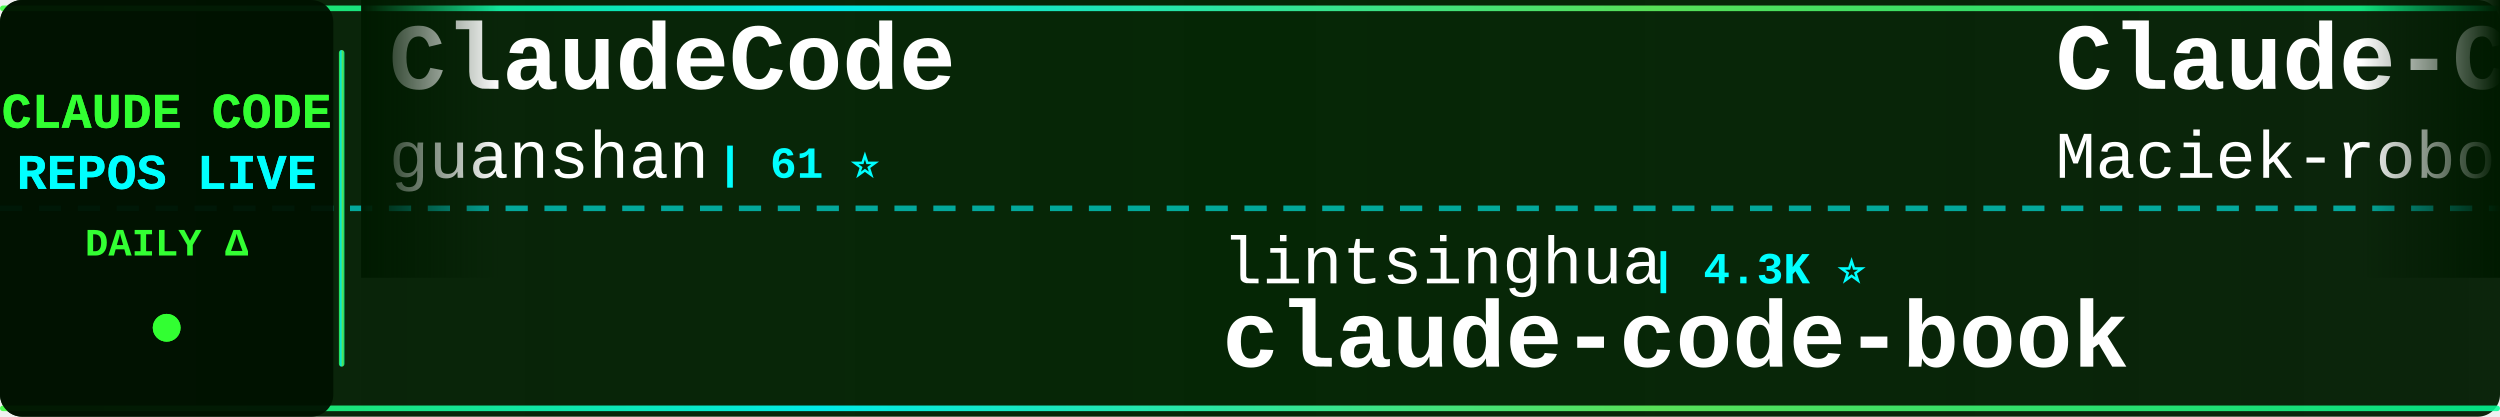
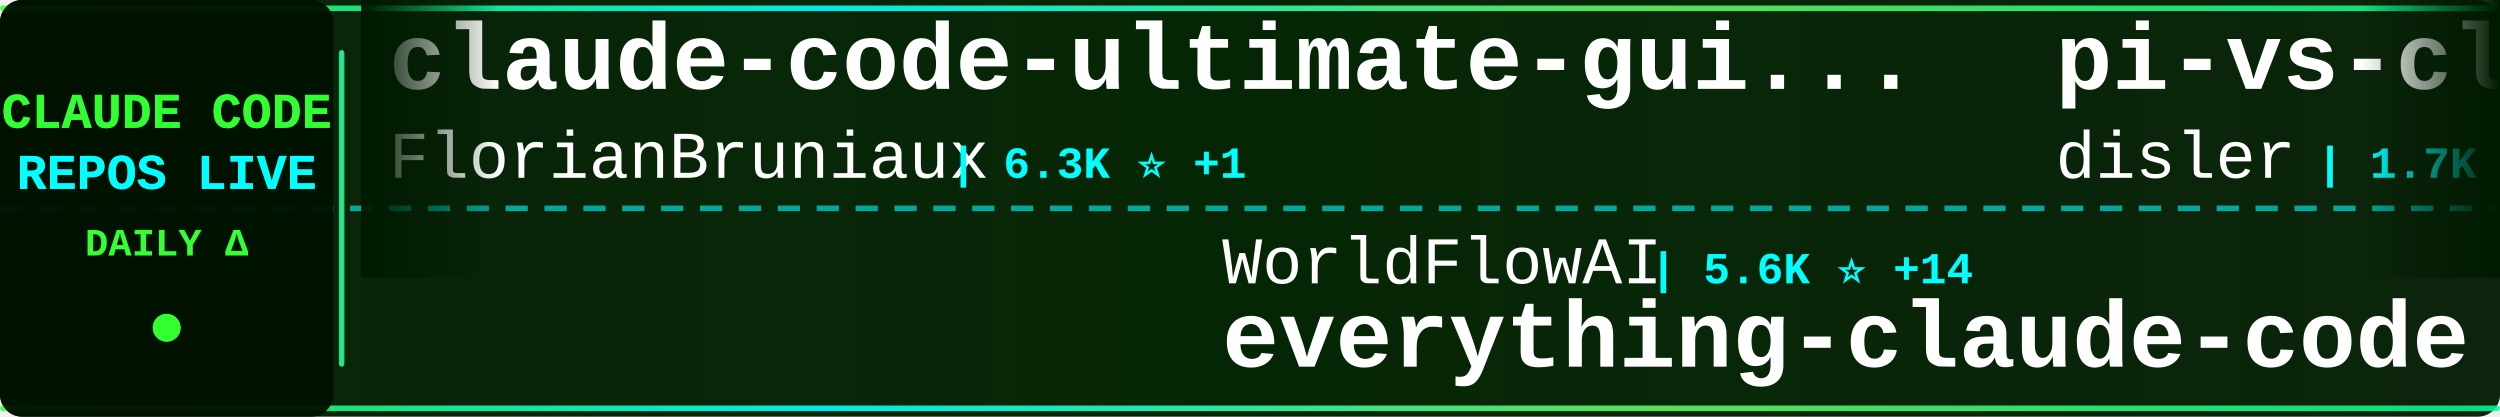
<svg xmlns="http://www.w3.org/2000/svg" width="900" height="150">
  <defs>
    <linearGradient id="tickerBg" x1="0%" y1="0%" x2="100%" y2="0%">
      <stop offset="0%" style="stop-color:#001a00;stop-opacity:0.95" />
      <stop offset="50%" style="stop-color:#002200;stop-opacity:0.98" />
      <stop offset="100%" style="stop-color:#001a00;stop-opacity:0.95" />
    </linearGradient>
    <linearGradient id="borderGrad" x1="0%" y1="0%" x2="100%" y2="0%">
      <stop offset="0%" style="stop-color:#33ff33;stop-opacity:0.85">
        <animate attributeName="stop-opacity" values="0.85;1;0.85" dur="2s" repeatCount="indefinite" />
      </stop>
      <stop offset="33%" style="stop-color:#00ffff;stop-opacity:0.9">
        <animate attributeName="stop-opacity" values="0.9;1;0.9" dur="2.2s" repeatCount="indefinite" />
      </stop>
      <stop offset="66%" style="stop-color:#66ff66;stop-opacity:0.85">
        <animate attributeName="stop-opacity" values="0.85;1;0.85" dur="1.8s" repeatCount="indefinite" />
      </stop>
      <stop offset="100%" style="stop-color:#00ff99;stop-opacity:0.85">
        <animate attributeName="stop-opacity" values="0.85;1;0.85" dur="2s" repeatCount="indefinite" />
      </stop>
    </linearGradient>
    <filter id="textGlow">
      <feGaussianBlur stdDeviation="0.1" result="coloredBlur" />
      <feMerge>
        <feMergeNode in="coloredBlur" />
        <feMergeNode in="SourceGraphic" />
      </feMerge>
    </filter>
    <filter id="metricGlow">
      <feGaussianBlur stdDeviation="0.2" result="coloredBlur" />
      <feMerge>
        <feMergeNode in="coloredBlur" />
        <feMergeNode in="SourceGraphic" />
      </feMerge>
    </filter>
    <linearGradient id="leftFade" x1="0%" y1="0%" x2="100%" y2="0%">
      <stop offset="0%" style="stop-color:#001a00;stop-opacity:1" />
      <stop offset="100%" style="stop-color:#001a00;stop-opacity:0" />
    </linearGradient>
    <linearGradient id="rightFade" x1="0%" y1="0%" x2="100%" y2="0%">
      <stop offset="0%" style="stop-color:#001a00;stop-opacity:0" />
      <stop offset="100%" style="stop-color:#001a00;stop-opacity:1" />
    </linearGradient>
  </defs>
  <rect width="900" height="150" fill="url(#tickerBg)" rx="8" />
  <rect x="0" y="2" width="900" height="2" fill="url(#borderGrad)" rx="1" />
  <rect x="0" y="146" width="900" height="2" fill="url(#borderGrad)" rx="1" />
  <line x1="0" y1="75" x2="900" y2="75" stroke="#00ffff" stroke-width="2" stroke-dasharray="8 6" opacity="0.6" />
  <rect x="0" y="0" width="120" height="150" fill="#001100" opacity="0.95" rx="8" />
  <text x="60" y="46" font-family="'Courier New', monospace" font-size="18" font-weight="bold" fill="#33ff33" text-anchor="middle" filter="url(#textGlow)">
    CLAUDE CODE
  </text>
  <text x="60" y="68" font-family="'Courier New', monospace" font-size="18" font-weight="bold" fill="#00ffff" text-anchor="middle" filter="url(#textGlow)">
    REPOS LIVE
  </text>
  <text x="60" y="92" font-family="'Courier New', monospace" font-size="14" font-weight="bold" fill="#33ff33" text-anchor="middle">
    DAILY Δ
  </text>
  <circle cx="60" cy="118" r="5" fill="#33ff33" filter="url(#metricGlow)">
    <animate attributeName="r" values="4;6;4" dur="1.5s" repeatCount="indefinite" />
    <animate attributeName="opacity" values="0.6;1;0.6" dur="1.5s" repeatCount="indefinite" />
  </circle>
  <rect x="122" y="18" width="2" height="114" fill="url(#borderGrad)" rx="1" />
  <clipPath id="tickerClip">
    <rect x="130" y="0" width="770" height="150" />
  </clipPath>
  <g clip-path="url(#tickerClip)">
    <g id="tickerItems">
      <animateTransform attributeName="transform" attributeType="XML" type="translate" from="0 0" to="-3000 0" dur="54s" repeatCount="indefinite" />
      <g transform="translate(0, 0)">
-         <text x="140" y="32" font-family="'Courier New', monospace" font-size="34" font-weight="bold" fill="#ffffff">ClaudeCode</text>
-         <text x="140" y="64" font-family="'Courier New', monospace" font-size="24" font-weight="normal" fill="#ffffff" opacity="1.0">guanshan</text>
-         <text x="258" y="64" font-family="'Courier New', monospace" font-size="16" font-weight="bold" fill="#00ffff"> | 61 ⭐</text>
+         <text x="140" y="32" font-family="'Courier New', monospace" font-size="34" font-weight="bold" fill="#ffffff">claude-code-ultimate-gui...</text>
+         <text x="140" y="64" font-family="'Courier New', monospace" font-size="24" font-weight="normal" fill="#ffffff" opacity="1.0">FlorianBruniaux</text>
+         <text x="342" y="64" font-family="'Courier New', monospace" font-size="16" font-weight="bold" fill="#00ffff"> | 6.3K ⭐ +1</text>
      </g>
      <g transform="translate(300, 0)">
-         <text x="140" y="102" font-family="'Courier New', monospace" font-size="24" font-weight="normal" fill="#ffffff" opacity="1.0">lintsinghua</text>
-         <text x="294" y="102" font-family="'Courier New', monospace" font-size="16" font-weight="bold" fill="#00ffff"> | 4.3K ⭐</text>
-         <text x="140" y="132" font-family="'Courier New', monospace" font-size="34" font-weight="bold" fill="#ffffff">claude-code-book</text>
+         <text x="140" y="102" font-family="'Courier New', monospace" font-size="24" font-weight="normal" fill="#ffffff" opacity="1.0">WorldFlowAI</text>
+         <text x="294" y="102" font-family="'Courier New', monospace" font-size="16" font-weight="bold" fill="#00ffff"> | 5.6K ⭐ +14</text>
+         <text x="140" y="132" font-family="'Courier New', monospace" font-size="34" font-weight="bold" fill="#ffffff">everything-claude-code</text>
      </g>
      <g transform="translate(600, 0)">
-         <text x="140" y="32" font-family="'Courier New', monospace" font-size="34" font-weight="bold" fill="#ffffff">Claude-Code-Usage-Monito...</text>
-         <text x="140" y="64" font-family="'Courier New', monospace" font-size="24" font-weight="normal" fill="#ffffff" opacity="1.0">Maciek-roboblog</text>
-         <text x="342" y="64" font-family="'Courier New', monospace" font-size="16" font-weight="bold" fill="#00ffff"> | 8.8K ⭐ +1</text>
+         <text x="140" y="32" font-family="'Courier New', monospace" font-size="34" font-weight="bold" fill="#ffffff">pi-vs-claude-code</text>
+         <text x="140" y="64" font-family="'Courier New', monospace" font-size="24" font-weight="normal" fill="#ffffff" opacity="1.0">disler</text>
+         <text x="234" y="64" font-family="'Courier New', monospace" font-size="16" font-weight="bold" fill="#00ffff"> | 1.7K ⭐ -1</text>
      </g>
      <g transform="translate(900, 0)">
-         <text x="140" y="102" font-family="'Courier New', monospace" font-size="24" font-weight="normal" fill="#ffffff" opacity="1.0">LING71671</text>
-         <text x="270" y="102" font-family="'Courier New', monospace" font-size="16" font-weight="bold" fill="#00ffff"> | 975 ⭐</text>
-         <text x="140" y="132" font-family="'Courier New', monospace" font-size="34" font-weight="bold" fill="#ffffff">Open-ClaudeCode</text>
+         <text x="140" y="102" font-family="'Courier New', monospace" font-size="24" font-weight="normal" fill="#ffffff" opacity="1.0">zstmfhy</text>
+         <text x="246" y="102" font-family="'Courier New', monospace" font-size="16" font-weight="bold" fill="#00ffff"> | 188 ⭐</text>
+         <text x="140" y="132" font-family="'Courier New', monospace" font-size="34" font-weight="bold" fill="#ffffff">Claude-code</text>
      </g>
      <g transform="translate(1200, 0)">
-         <text x="140" y="32" font-family="'Courier New', monospace" font-size="34" font-weight="bold" fill="#ffffff">collection-claude-code-s...</text>
-         <text x="140" y="64" font-family="'Courier New', monospace" font-size="24" font-weight="normal" fill="#ffffff" opacity="1.0">chauncygu</text>
-         <text x="270" y="64" font-family="'Courier New', monospace" font-size="16" font-weight="bold" fill="#00ffff"> | 2.9K ⭐</text>
+         <text x="140" y="32" font-family="'Courier New', monospace" font-size="34" font-weight="bold" fill="#ffffff">awesome-claude-code-suba...</text>
+         <text x="140" y="64" font-family="'Courier New', monospace" font-size="24" font-weight="normal" fill="#ffffff" opacity="1.0">VoltAgent</text>
+         <text x="270" y="64" font-family="'Courier New', monospace" font-size="16" font-weight="bold" fill="#00ffff"> | 26.2K ⭐ +13</text>
      </g>
      <g transform="translate(1500, 0)">
-         <text x="140" y="102" font-family="'Courier New', monospace" font-size="24" font-weight="normal" fill="#ffffff" opacity="1.0">huangserva</text>
-         <text x="282" y="102" font-family="'Courier New', monospace" font-size="16" font-weight="bold" fill="#00ffff"> | 630 ⭐</text>
-         <text x="140" y="132" font-family="'Courier New', monospace" font-size="34" font-weight="bold" fill="#ffffff">claude-code-cli</text>
+         <text x="140" y="102" font-family="'Courier New', monospace" font-size="24" font-weight="normal" fill="#ffffff" opacity="1.0">chauncygu</text>
+         <text x="270" y="102" font-family="'Courier New', monospace" font-size="16" font-weight="bold" fill="#00ffff"> | 2.9K ⭐ +1</text>
+         <text x="140" y="132" font-family="'Courier New', monospace" font-size="34" font-weight="bold" fill="#ffffff">collection-claude-code-s...</text>
      </g>
      <g transform="translate(1800, 0)">
-         <text x="140" y="32" font-family="'Courier New', monospace" font-size="34" font-weight="bold" fill="#ffffff">claude-code-from-scratch</text>
-         <text x="140" y="64" font-family="'Courier New', monospace" font-size="24" font-weight="normal" fill="#ffffff" opacity="1.0">Windy3f3f3f3f</text>
-         <text x="318" y="64" font-family="'Courier New', monospace" font-size="16" font-weight="bold" fill="#00ffff"> | 2.8K ⭐</text>
+         <text x="140" y="32" font-family="'Courier New', monospace" font-size="34" font-weight="bold" fill="#ffffff">claude-code-system-promp...</text>
+         <text x="140" y="64" font-family="'Courier New', monospace" font-size="24" font-weight="normal" fill="#ffffff" opacity="1.0">Piebald-AI</text>
+         <text x="282" y="64" font-family="'Courier New', monospace" font-size="16" font-weight="bold" fill="#00ffff"> | 13.0K ⭐ +3</text>
      </g>
      <g transform="translate(2100, 0)">
-         <text x="140" y="102" font-family="'Courier New', monospace" font-size="24" font-weight="normal" fill="#ffffff" opacity="1.0">Piebald-AI</text>
-         <text x="282" y="102" font-family="'Courier New', monospace" font-size="16" font-weight="bold" fill="#00ffff"> | 13.0K ⭐ +2</text>
-         <text x="140" y="132" font-family="'Courier New', monospace" font-size="34" font-weight="bold" fill="#ffffff">claude-code-system-promp...</text>
+         <text x="140" y="102" font-family="'Courier New', monospace" font-size="24" font-weight="normal" fill="#ffffff" opacity="1.0">sugyan</text>
+         <text x="234" y="102" font-family="'Courier New', monospace" font-size="16" font-weight="bold" fill="#00ffff"> | 1.1K ⭐</text>
+         <text x="140" y="132" font-family="'Courier New', monospace" font-size="34" font-weight="bold" fill="#ffffff">claude-code-webui</text>
      </g>
      <g transform="translate(2400, 0)">
-         <text x="140" y="32" font-family="'Courier New', monospace" font-size="34" font-weight="bold" fill="#ffffff">claude-code-rust</text>
-         <text x="140" y="64" font-family="'Courier New', monospace" font-size="24" font-weight="normal" fill="#ffffff" opacity="1.0">lorryjovens-hub</text>
-         <text x="342" y="64" font-family="'Courier New', monospace" font-size="16" font-weight="bold" fill="#00ffff"> | 1.7K ⭐</text>
+         <text x="140" y="32" font-family="'Courier New', monospace" font-size="34" font-weight="bold" fill="#ffffff">ClaudeCode-Portable</text>
+         <text x="140" y="64" font-family="'Courier New', monospace" font-size="24" font-weight="normal" fill="#ffffff" opacity="1.0">techjarves</text>
+         <text x="282" y="64" font-family="'Courier New', monospace" font-size="16" font-weight="bold" fill="#00ffff"> | 1.6K ⭐ +1</text>
      </g>
      <g transform="translate(2700, 0)">
-         <text x="140" y="102" font-family="'Courier New', monospace" font-size="24" font-weight="normal" fill="#ffffff" opacity="1.0">ykdojo</text>
-         <text x="234" y="102" font-family="'Courier New', monospace" font-size="16" font-weight="bold" fill="#00ffff"> | 10.3K ⭐ +1</text>
-         <text x="140" y="132" font-family="'Courier New', monospace" font-size="34" font-weight="bold" fill="#ffffff">claude-code-tips</text>
+         <text x="140" y="102" font-family="'Courier New', monospace" font-size="24" font-weight="normal" fill="#ffffff" opacity="1.0">digitalsamba</text>
+         <text x="306" y="102" font-family="'Courier New', monospace" font-size="16" font-weight="bold" fill="#00ffff"> | 2.4K ⭐ +5</text>
+         <text x="140" y="132" font-family="'Courier New', monospace" font-size="34" font-weight="bold" fill="#ffffff">claude-code-video-toolki...</text>
      </g>
      <g transform="translate(3000, 0)">
-         <text x="140" y="32" font-family="'Courier New', monospace" font-size="34" font-weight="bold" fill="#ffffff">ClaudeCode</text>
-         <text x="140" y="64" font-family="'Courier New', monospace" font-size="24" font-weight="normal" fill="#ffffff" opacity="1.0">guanshan</text>
-         <text x="258" y="64" font-family="'Courier New', monospace" font-size="16" font-weight="bold" fill="#00ffff"> | 61 ⭐</text>
+         <text x="140" y="32" font-family="'Courier New', monospace" font-size="34" font-weight="bold" fill="#ffffff">claude-code-ultimate-gui...</text>
+         <text x="140" y="64" font-family="'Courier New', monospace" font-size="24" font-weight="normal" fill="#ffffff" opacity="1.0">FlorianBruniaux</text>
+         <text x="342" y="64" font-family="'Courier New', monospace" font-size="16" font-weight="bold" fill="#00ffff"> | 6.3K ⭐ +1</text>
      </g>
      <g transform="translate(3300, 0)">
-         <text x="140" y="102" font-family="'Courier New', monospace" font-size="24" font-weight="normal" fill="#ffffff" opacity="1.0">lintsinghua</text>
-         <text x="294" y="102" font-family="'Courier New', monospace" font-size="16" font-weight="bold" fill="#00ffff"> | 4.3K ⭐</text>
-         <text x="140" y="132" font-family="'Courier New', monospace" font-size="34" font-weight="bold" fill="#ffffff">claude-code-book</text>
+         <text x="140" y="102" font-family="'Courier New', monospace" font-size="24" font-weight="normal" fill="#ffffff" opacity="1.0">WorldFlowAI</text>
+         <text x="294" y="102" font-family="'Courier New', monospace" font-size="16" font-weight="bold" fill="#00ffff"> | 5.6K ⭐ +14</text>
+         <text x="140" y="132" font-family="'Courier New', monospace" font-size="34" font-weight="bold" fill="#ffffff">everything-claude-code</text>
      </g>
      <g transform="translate(3600, 0)">
-         <text x="140" y="32" font-family="'Courier New', monospace" font-size="34" font-weight="bold" fill="#ffffff">Claude-Code-Usage-Monito...</text>
-         <text x="140" y="64" font-family="'Courier New', monospace" font-size="24" font-weight="normal" fill="#ffffff" opacity="1.0">Maciek-roboblog</text>
-         <text x="342" y="64" font-family="'Courier New', monospace" font-size="16" font-weight="bold" fill="#00ffff"> | 8.8K ⭐ +1</text>
+         <text x="140" y="32" font-family="'Courier New', monospace" font-size="34" font-weight="bold" fill="#ffffff">pi-vs-claude-code</text>
+         <text x="140" y="64" font-family="'Courier New', monospace" font-size="24" font-weight="normal" fill="#ffffff" opacity="1.0">disler</text>
+         <text x="234" y="64" font-family="'Courier New', monospace" font-size="16" font-weight="bold" fill="#00ffff"> | 1.7K ⭐ -1</text>
      </g>
      <g transform="translate(3900, 0)">
-         <text x="140" y="102" font-family="'Courier New', monospace" font-size="24" font-weight="normal" fill="#ffffff" opacity="1.0">LING71671</text>
-         <text x="270" y="102" font-family="'Courier New', monospace" font-size="16" font-weight="bold" fill="#00ffff"> | 975 ⭐</text>
-         <text x="140" y="132" font-family="'Courier New', monospace" font-size="34" font-weight="bold" fill="#ffffff">Open-ClaudeCode</text>
+         <text x="140" y="102" font-family="'Courier New', monospace" font-size="24" font-weight="normal" fill="#ffffff" opacity="1.0">zstmfhy</text>
+         <text x="246" y="102" font-family="'Courier New', monospace" font-size="16" font-weight="bold" fill="#00ffff"> | 188 ⭐</text>
+         <text x="140" y="132" font-family="'Courier New', monospace" font-size="34" font-weight="bold" fill="#ffffff">Claude-code</text>
      </g>
    </g>
  </g>
  <rect x="130" y="0" width="50" height="100" fill="url(#leftFade)" />
  <rect x="850" y="0" width="50" height="100" fill="url(#rightFade)" />
</svg>
